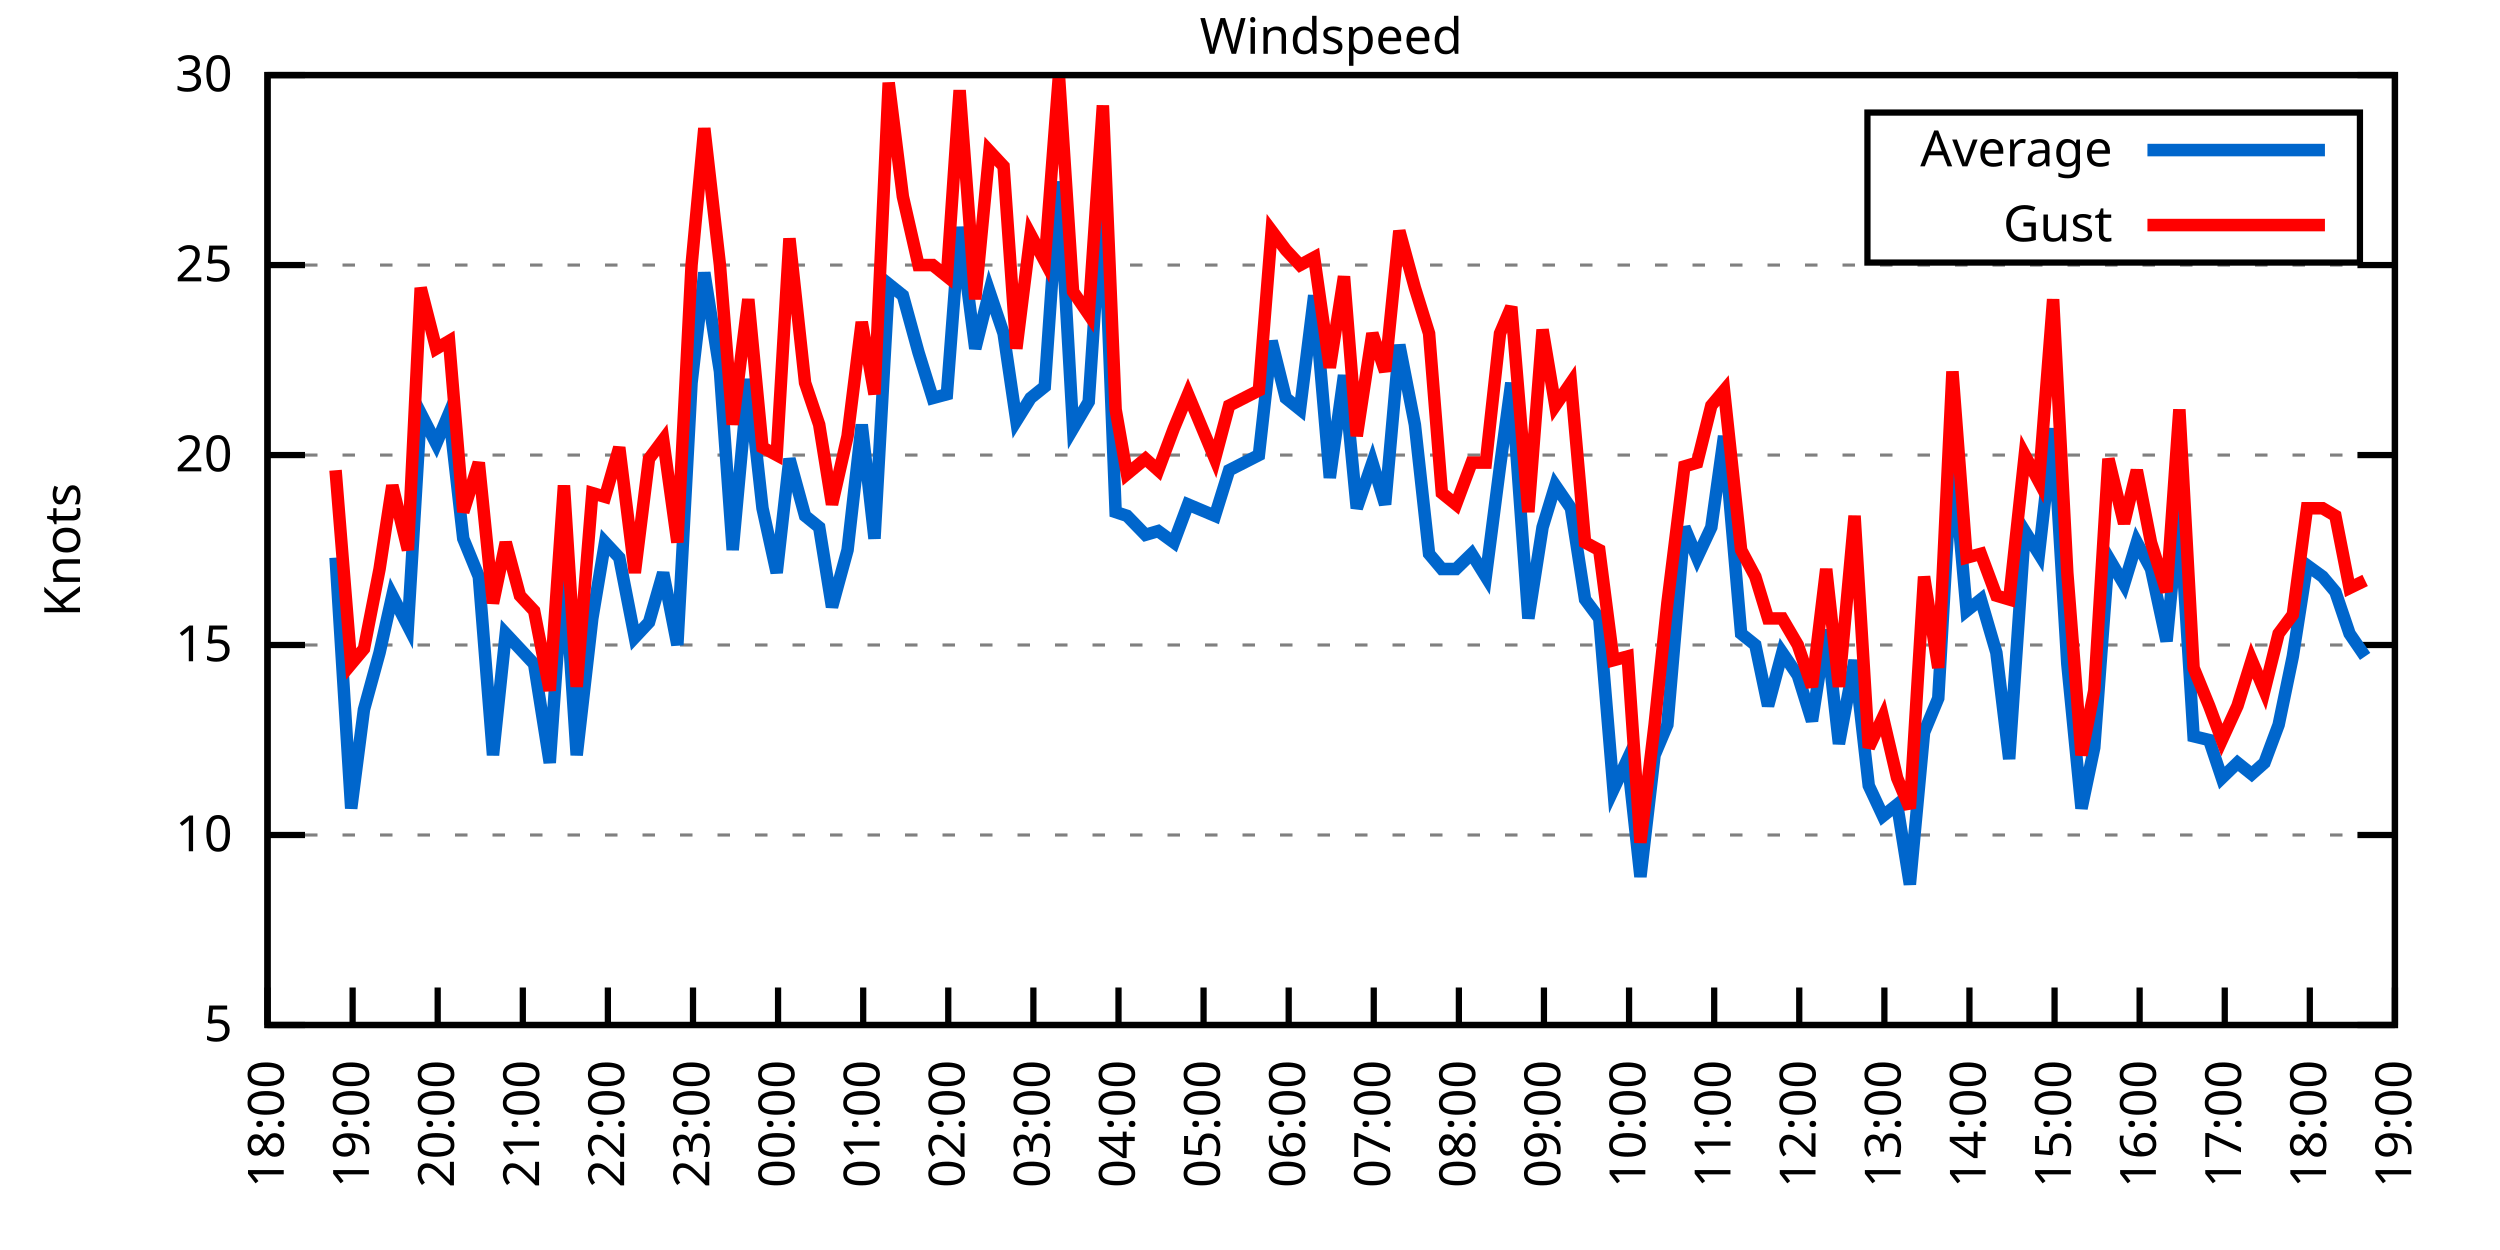
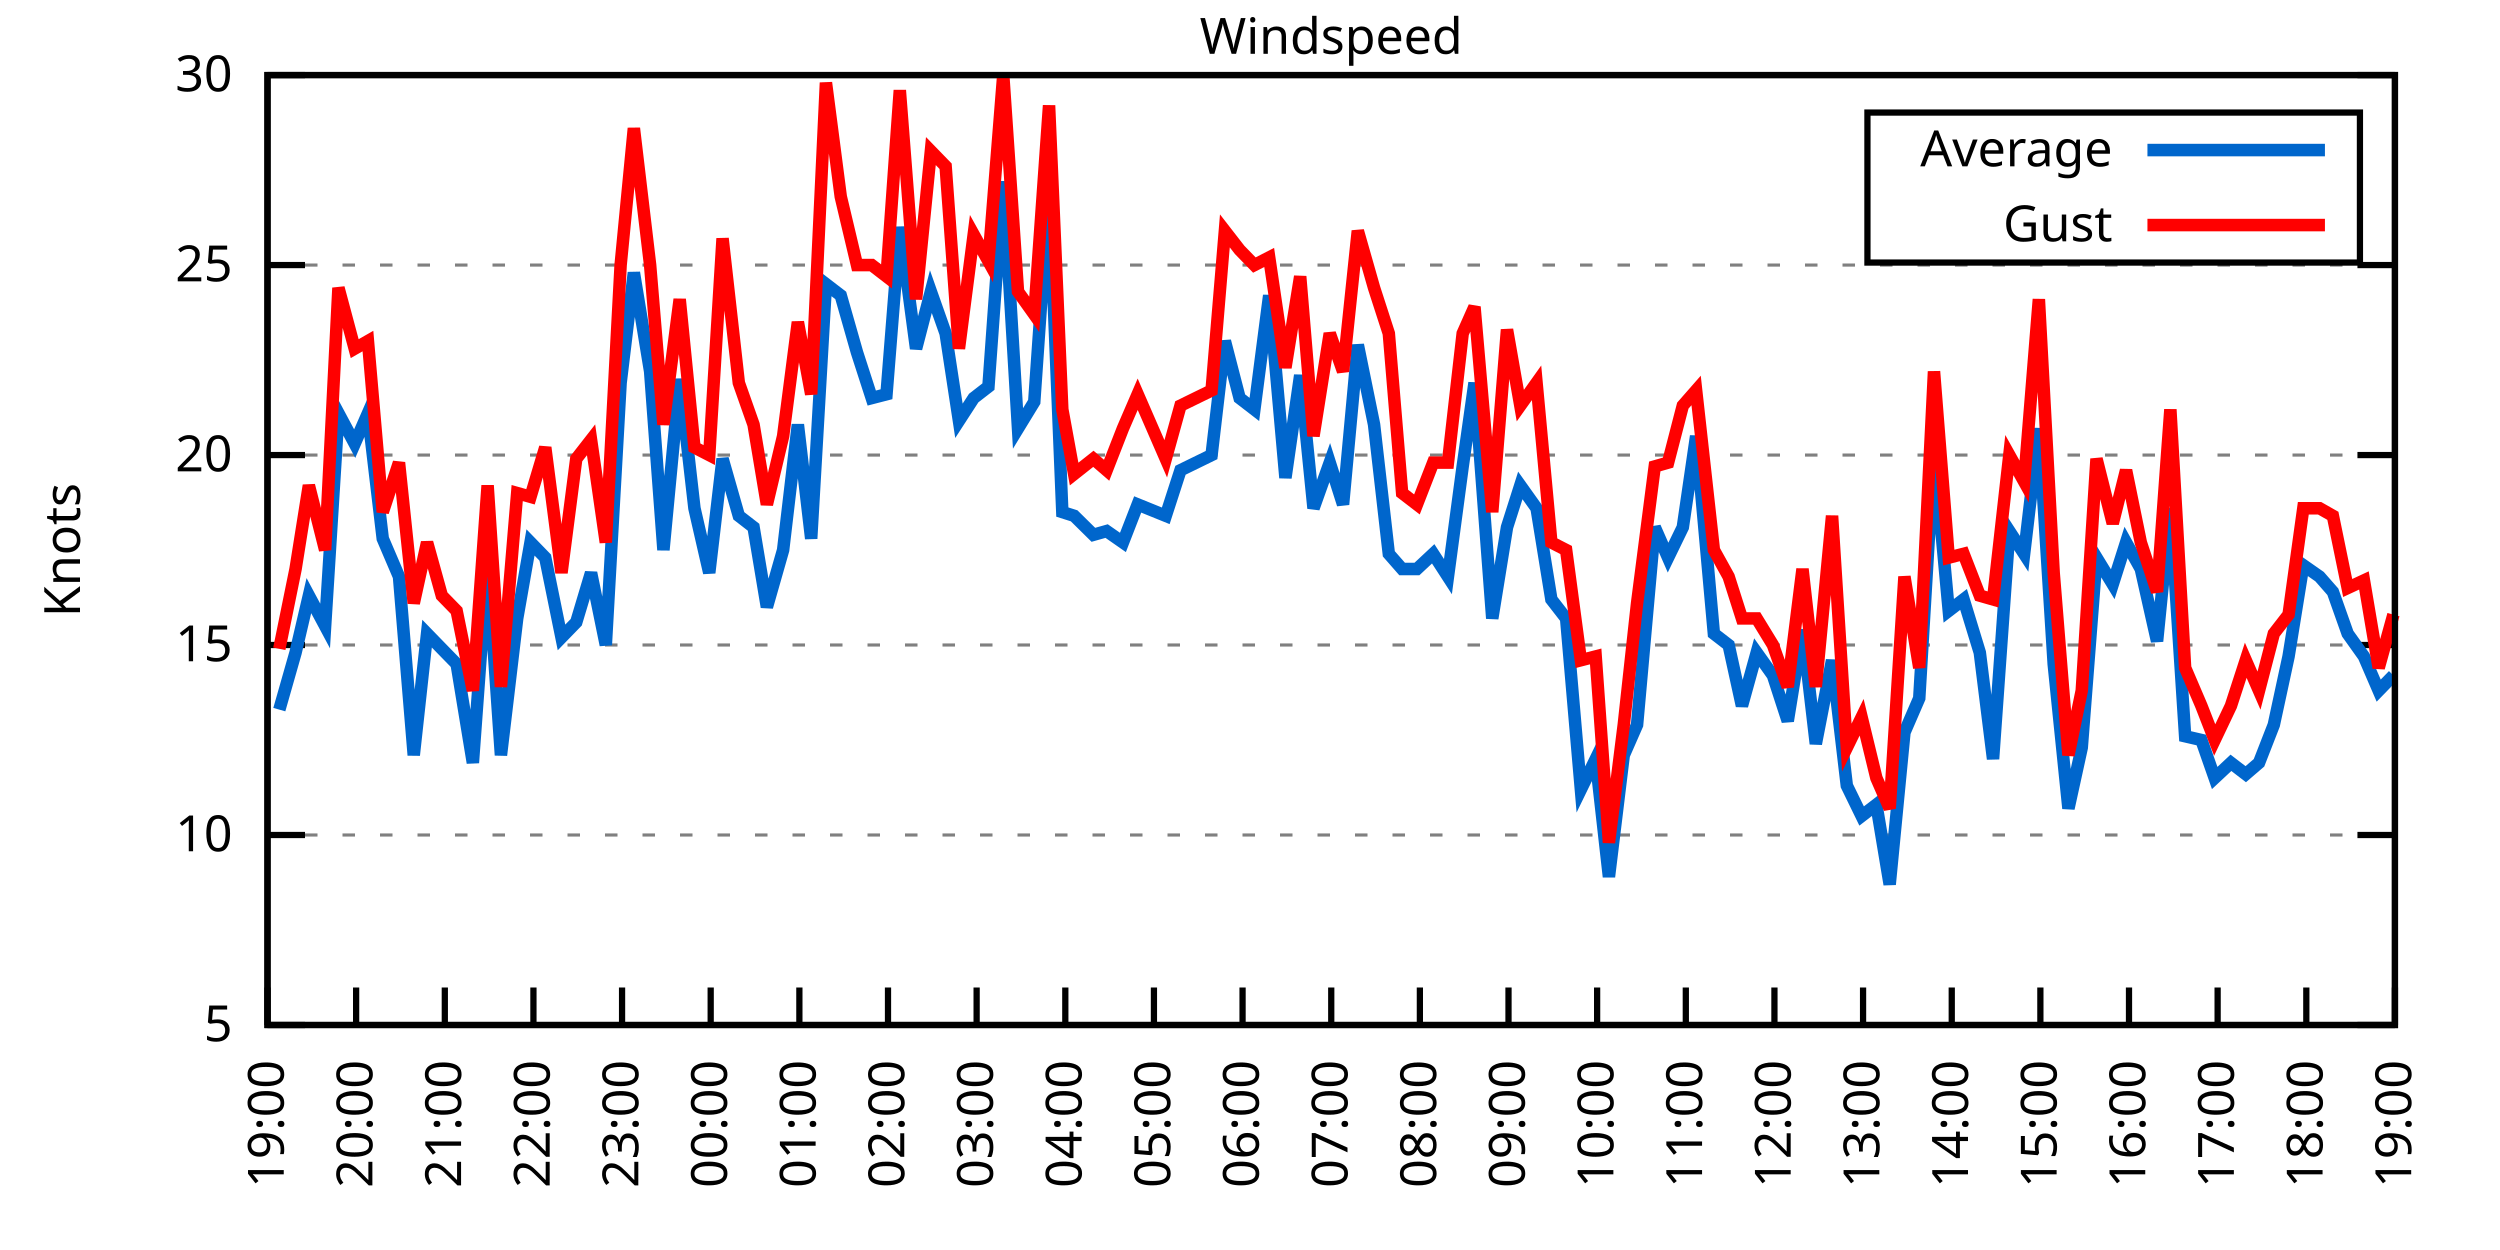
<svg xmlns="http://www.w3.org/2000/svg" xmlns:xlink="http://www.w3.org/1999/xlink" width="400" height="200" viewBox="0 0 400 200">
  <g id="gnuplot_canvas">
    <rect x="0" y="0" width="400" height="200" fill="none" />
    <defs>
      <circle id="gpDot" r="0.5" stroke-width="0.5" stroke="currentColor" />
      <path id="gpPt0" stroke-width="0.333" stroke="currentColor" d="M-1,0 h2 M0,-1 v2" />
      <path id="gpPt1" stroke-width="0.333" stroke="currentColor" d="M-1,-1 L1,1 M1,-1 L-1,1" />
      <path id="gpPt2" stroke-width="0.333" stroke="currentColor" d="M-1,0 L1,0 M0,-1 L0,1 M-1,-1 L1,1 M-1,1 L1,-1" />
      <rect id="gpPt3" stroke-width="0.333" stroke="currentColor" x="-1" y="-1" width="2" height="2" />
      <rect id="gpPt4" stroke-width="0.333" stroke="currentColor" fill="currentColor" x="-1" y="-1" width="2" height="2" />
      <circle id="gpPt5" stroke-width="0.333" stroke="currentColor" cx="0" cy="0" r="1" />
      <use xlink:href="#gpPt5" id="gpPt6" fill="currentColor" stroke="none" />
      <path id="gpPt7" stroke-width="0.333" stroke="currentColor" d="M0,-1.33 L-1.33,0.67 L1.33,0.67 z" />
      <use xlink:href="#gpPt7" id="gpPt8" fill="currentColor" stroke="none" />
      <use xlink:href="#gpPt7" id="gpPt9" stroke="currentColor" transform="rotate(180)" />
      <use xlink:href="#gpPt9" id="gpPt10" fill="currentColor" stroke="none" />
      <use xlink:href="#gpPt3" id="gpPt11" stroke="currentColor" transform="rotate(45)" />
      <use xlink:href="#gpPt11" id="gpPt12" fill="currentColor" stroke="none" />
      <path id="gpPt13" stroke-width="0.333" stroke="currentColor" d="M0,1.330 L1.265,0.411 L0.782,-1.067 L-0.782,-1.076 L-1.265,0.411 z" />
      <use xlink:href="#gpPt13" id="gpPt14" fill="currentColor" stroke="none" />
      <filter id="textbox" filterUnits="objectBoundingBox" x="0" y="0" height="1" width="1">
        <feFlood flood-color="white" flood-opacity="1" result="bgnd" />
        <feComposite in="SourceGraphic" in2="bgnd" operator="atop" />
      </filter>
      <filter id="greybox" filterUnits="objectBoundingBox" x="0" y="0" height="1" width="1">
        <feFlood flood-color="lightgrey" flood-opacity="1" result="grey" />
        <feComposite in="SourceGraphic" in2="grey" operator="atop" />
      </filter>
    </defs>
    <g fill="none" color="white" stroke="currentColor" stroke-width="1.00" stroke-linecap="butt" stroke-linejoin="miter">
</g>
    <g fill="none" color="black" stroke="currentColor" stroke-width="1.00" stroke-linecap="butt" stroke-linejoin="miter">
      <g stroke="none" shape-rendering="crispEdges">
        <polygon fill="rgb(255, 255, 255)" points="42.80,164.00 383.18,164.00 383.18,12.02 42.80,12.02 " />
      </g>
    </g>
    <g fill="none" color="black" stroke="currentColor" stroke-width="1.00" stroke-linecap="butt" stroke-linejoin="miter">
</g>
    <g fill="none" color="black" stroke="black" stroke-width="0.50" stroke-linecap="butt" stroke-linejoin="miter">
</g>
    <g fill="none" color="gray" stroke="currentColor" stroke-width="0.50" stroke-linecap="butt" stroke-linejoin="miter">
      <path stroke="gray" stroke-dasharray="2,4" class="gridline" d="M42.80,164.00 L383.19,164.00  " />
    </g>
    <g fill="none" color="gray" stroke="gray" stroke-width="1.00" stroke-linecap="butt" stroke-linejoin="miter">
</g>
    <g fill="none" color="black" stroke="currentColor" stroke-width="1.00" stroke-linecap="butt" stroke-linejoin="miter">
      <path stroke="black" d="M42.80,164.00 L48.80,164.00 M383.19,164.00 L377.19,164.00  " />
      <g transform="translate(37.20,166.60)" stroke="none" fill="black" font-family="Sans" font-size="8.00" text-anchor="end">
        <text>
          <tspan font-family="Sans"> 5</tspan>
        </text>
      </g>
    </g>
    <g fill="none" color="black" stroke="currentColor" stroke-width="1.00" stroke-linecap="butt" stroke-linejoin="miter">
</g>
    <g fill="none" color="black" stroke="black" stroke-width="0.50" stroke-linecap="butt" stroke-linejoin="miter">
</g>
    <g fill="none" color="gray" stroke="currentColor" stroke-width="0.50" stroke-linecap="butt" stroke-linejoin="miter">
      <path stroke="gray" stroke-dasharray="2,4" class="gridline" d="M42.80,133.60 L383.19,133.60  " />
    </g>
    <g fill="none" color="gray" stroke="gray" stroke-width="1.00" stroke-linecap="butt" stroke-linejoin="miter">
</g>
    <g fill="none" color="black" stroke="currentColor" stroke-width="1.00" stroke-linecap="butt" stroke-linejoin="miter">
      <path stroke="black" d="M42.80,133.60 L48.80,133.60 M383.19,133.60 L377.19,133.60  " />
      <g transform="translate(37.20,136.20)" stroke="none" fill="black" font-family="Sans" font-size="8.00" text-anchor="end">
        <text>
          <tspan font-family="Sans"> 10</tspan>
        </text>
      </g>
    </g>
    <g fill="none" color="black" stroke="currentColor" stroke-width="1.00" stroke-linecap="butt" stroke-linejoin="miter">
</g>
    <g fill="none" color="black" stroke="black" stroke-width="0.50" stroke-linecap="butt" stroke-linejoin="miter">
</g>
    <g fill="none" color="gray" stroke="currentColor" stroke-width="0.50" stroke-linecap="butt" stroke-linejoin="miter">
      <path stroke="gray" stroke-dasharray="2,4" class="gridline" d="M42.80,103.20 L383.19,103.20  " />
    </g>
    <g fill="none" color="gray" stroke="gray" stroke-width="1.00" stroke-linecap="butt" stroke-linejoin="miter">
</g>
    <g fill="none" color="black" stroke="currentColor" stroke-width="1.00" stroke-linecap="butt" stroke-linejoin="miter">
      <path stroke="black" d="M42.80,103.20 L48.80,103.20 M383.19,103.20 L377.19,103.20  " />
      <g transform="translate(37.20,105.80)" stroke="none" fill="black" font-family="Sans" font-size="8.00" text-anchor="end">
        <text>
          <tspan font-family="Sans"> 15</tspan>
        </text>
      </g>
    </g>
    <g fill="none" color="black" stroke="currentColor" stroke-width="1.00" stroke-linecap="butt" stroke-linejoin="miter">
</g>
    <g fill="none" color="black" stroke="black" stroke-width="0.50" stroke-linecap="butt" stroke-linejoin="miter">
</g>
    <g fill="none" color="gray" stroke="currentColor" stroke-width="0.50" stroke-linecap="butt" stroke-linejoin="miter">
      <path stroke="gray" stroke-dasharray="2,4" class="gridline" d="M42.80,72.81 L383.19,72.81  " />
    </g>
    <g fill="none" color="gray" stroke="gray" stroke-width="1.00" stroke-linecap="butt" stroke-linejoin="miter">
</g>
    <g fill="none" color="black" stroke="currentColor" stroke-width="1.00" stroke-linecap="butt" stroke-linejoin="miter">
      <path stroke="black" d="M42.80,72.81 L48.80,72.81 M383.19,72.81 L377.19,72.81  " />
      <g transform="translate(37.20,75.41)" stroke="none" fill="black" font-family="Sans" font-size="8.00" text-anchor="end">
        <text>
          <tspan font-family="Sans"> 20</tspan>
        </text>
      </g>
    </g>
    <g fill="none" color="black" stroke="currentColor" stroke-width="1.00" stroke-linecap="butt" stroke-linejoin="miter">
</g>
    <g fill="none" color="black" stroke="black" stroke-width="0.50" stroke-linecap="butt" stroke-linejoin="miter">
</g>
    <g fill="none" color="gray" stroke="currentColor" stroke-width="0.50" stroke-linecap="butt" stroke-linejoin="miter">
      <path stroke="gray" stroke-dasharray="2,4" class="gridline" d="M42.80,42.41 L383.19,42.41  " />
    </g>
    <g fill="none" color="gray" stroke="gray" stroke-width="1.00" stroke-linecap="butt" stroke-linejoin="miter">
</g>
    <g fill="none" color="black" stroke="currentColor" stroke-width="1.00" stroke-linecap="butt" stroke-linejoin="miter">
      <path stroke="black" d="M42.80,42.41 L48.80,42.41 M383.19,42.41 L377.19,42.41  " />
      <g transform="translate(37.20,45.01)" stroke="none" fill="black" font-family="Sans" font-size="8.00" text-anchor="end">
        <text>
          <tspan font-family="Sans"> 25</tspan>
        </text>
      </g>
    </g>
    <g fill="none" color="black" stroke="currentColor" stroke-width="1.00" stroke-linecap="butt" stroke-linejoin="miter">
</g>
    <g fill="none" color="black" stroke="black" stroke-width="0.50" stroke-linecap="butt" stroke-linejoin="miter">
</g>
    <g fill="none" color="gray" stroke="currentColor" stroke-width="0.50" stroke-linecap="butt" stroke-linejoin="miter">
      <path stroke="gray" stroke-dasharray="2,4" class="gridline" d="M42.80,12.01 L383.19,12.01  " />
    </g>
    <g fill="none" color="gray" stroke="gray" stroke-width="1.00" stroke-linecap="butt" stroke-linejoin="miter">
</g>
    <g fill="none" color="black" stroke="currentColor" stroke-width="1.00" stroke-linecap="butt" stroke-linejoin="miter">
      <path stroke="black" d="M42.80,12.01 L48.80,12.01 M383.19,12.01 L377.19,12.01  " />
      <g transform="translate(37.20,14.61)" stroke="none" fill="black" font-family="Sans" font-size="8.00" text-anchor="end">
        <text>
          <tspan font-family="Sans"> 30</tspan>
        </text>
      </g>
    </g>
    <g fill="none" color="black" stroke="currentColor" stroke-width="1.00" stroke-linecap="butt" stroke-linejoin="miter">
      <path stroke="black" d="M42.80,164.00 L42.80,158.00  " />
      <g transform="translate(45.40,169.60) rotate(270.00)" stroke="none" fill="black" font-family="Sans" font-size="8.00" text-anchor="end">
        <text>
-           <tspan font-family="Sans">18:00</tspan>
-         </text>
-       </g>
-     </g>
-     <g fill="none" color="black" stroke="currentColor" stroke-width="1.00" stroke-linecap="butt" stroke-linejoin="miter">
-       <path stroke="black" d="M56.42,164.00 L56.42,158.00  " />
-       <g transform="translate(59.02,169.60) rotate(270.00)" stroke="none" fill="black" font-family="Sans" font-size="8.00" text-anchor="end">
-         <text>
          <tspan font-family="Sans">19:00</tspan>
        </text>
      </g>
    </g>
    <g fill="none" color="black" stroke="currentColor" stroke-width="1.00" stroke-linecap="butt" stroke-linejoin="miter">
-       <path stroke="black" d="M70.03,164.00 L70.03,158.00  " />
-       <g transform="translate(72.63,169.60) rotate(270.00)" stroke="none" fill="black" font-family="Sans" font-size="8.00" text-anchor="end">
+       <path stroke="black" d="M56.98,164.00 L56.98,158.00  " />
+       <g transform="translate(59.58,169.60) rotate(270.00)" stroke="none" fill="black" font-family="Sans" font-size="8.00" text-anchor="end">
        <text>
          <tspan font-family="Sans">20:00</tspan>
        </text>
      </g>
    </g>
    <g fill="none" color="black" stroke="currentColor" stroke-width="1.00" stroke-linecap="butt" stroke-linejoin="miter">
-       <path stroke="black" d="M83.65,164.00 L83.65,158.00  " />
-       <g transform="translate(86.25,169.60) rotate(270.00)" stroke="none" fill="black" font-family="Sans" font-size="8.00" text-anchor="end">
+       <path stroke="black" d="M71.17,164.00 L71.17,158.00  " />
+       <g transform="translate(73.77,169.60) rotate(270.00)" stroke="none" fill="black" font-family="Sans" font-size="8.00" text-anchor="end">
        <text>
          <tspan font-family="Sans">21:00</tspan>
        </text>
      </g>
    </g>
    <g fill="none" color="black" stroke="currentColor" stroke-width="1.00" stroke-linecap="butt" stroke-linejoin="miter">
-       <path stroke="black" d="M97.26,164.00 L97.26,158.00  " />
-       <g transform="translate(99.86,169.60) rotate(270.00)" stroke="none" fill="black" font-family="Sans" font-size="8.00" text-anchor="end">
+       <path stroke="black" d="M85.35,164.00 L85.35,158.00  " />
+       <g transform="translate(87.95,169.60) rotate(270.00)" stroke="none" fill="black" font-family="Sans" font-size="8.00" text-anchor="end">
        <text>
          <tspan font-family="Sans">22:00</tspan>
        </text>
      </g>
    </g>
    <g fill="none" color="black" stroke="currentColor" stroke-width="1.00" stroke-linecap="butt" stroke-linejoin="miter">
-       <path stroke="black" d="M110.88,164.00 L110.88,158.00  " />
-       <g transform="translate(113.48,169.60) rotate(270.00)" stroke="none" fill="black" font-family="Sans" font-size="8.00" text-anchor="end">
+       <path stroke="black" d="M99.53,164.00 L99.53,158.00  " />
+       <g transform="translate(102.13,169.60) rotate(270.00)" stroke="none" fill="black" font-family="Sans" font-size="8.00" text-anchor="end">
        <text>
          <tspan font-family="Sans">23:00</tspan>
        </text>
      </g>
    </g>
    <g fill="none" color="black" stroke="currentColor" stroke-width="1.00" stroke-linecap="butt" stroke-linejoin="miter">
-       <path stroke="black" d="M124.49,164.00 L124.49,158.00  " />
-       <g transform="translate(127.09,169.60) rotate(270.00)" stroke="none" fill="black" font-family="Sans" font-size="8.00" text-anchor="end">
+       <path stroke="black" d="M113.71,164.00 L113.71,158.00  " />
+       <g transform="translate(116.31,169.60) rotate(270.00)" stroke="none" fill="black" font-family="Sans" font-size="8.00" text-anchor="end">
        <text>
          <tspan font-family="Sans">00:00</tspan>
        </text>
      </g>
    </g>
    <g fill="none" color="black" stroke="currentColor" stroke-width="1.00" stroke-linecap="butt" stroke-linejoin="miter">
-       <path stroke="black" d="M138.11,164.00 L138.11,158.00  " />
-       <g transform="translate(140.71,169.60) rotate(270.00)" stroke="none" fill="black" font-family="Sans" font-size="8.00" text-anchor="end">
+       <path stroke="black" d="M127.90,164.00 L127.90,158.00  " />
+       <g transform="translate(130.50,169.60) rotate(270.00)" stroke="none" fill="black" font-family="Sans" font-size="8.00" text-anchor="end">
        <text>
          <tspan font-family="Sans">01:00</tspan>
        </text>
      </g>
    </g>
    <g fill="none" color="black" stroke="currentColor" stroke-width="1.00" stroke-linecap="butt" stroke-linejoin="miter">
-       <path stroke="black" d="M151.72,164.00 L151.72,158.00  " />
-       <g transform="translate(154.32,169.60) rotate(270.00)" stroke="none" fill="black" font-family="Sans" font-size="8.00" text-anchor="end">
+       <path stroke="black" d="M142.08,164.00 L142.08,158.00  " />
+       <g transform="translate(144.68,169.60) rotate(270.00)" stroke="none" fill="black" font-family="Sans" font-size="8.00" text-anchor="end">
        <text>
          <tspan font-family="Sans">02:00</tspan>
        </text>
      </g>
    </g>
    <g fill="none" color="black" stroke="currentColor" stroke-width="1.00" stroke-linecap="butt" stroke-linejoin="miter">
-       <path stroke="black" d="M165.34,164.00 L165.34,158.00  " />
-       <g transform="translate(167.94,169.60) rotate(270.00)" stroke="none" fill="black" font-family="Sans" font-size="8.00" text-anchor="end">
+       <path stroke="black" d="M156.26,164.00 L156.26,158.00  " />
+       <g transform="translate(158.86,169.60) rotate(270.00)" stroke="none" fill="black" font-family="Sans" font-size="8.00" text-anchor="end">
        <text>
          <tspan font-family="Sans">03:00</tspan>
        </text>
      </g>
    </g>
    <g fill="none" color="black" stroke="currentColor" stroke-width="1.00" stroke-linecap="butt" stroke-linejoin="miter">
-       <path stroke="black" d="M178.96,164.00 L178.96,158.00  " />
-       <g transform="translate(181.56,169.60) rotate(270.00)" stroke="none" fill="black" font-family="Sans" font-size="8.00" text-anchor="end">
+       <path stroke="black" d="M170.45,164.00 L170.45,158.00  " />
+       <g transform="translate(173.05,169.60) rotate(270.00)" stroke="none" fill="black" font-family="Sans" font-size="8.00" text-anchor="end">
        <text>
          <tspan font-family="Sans">04:00</tspan>
        </text>
      </g>
    </g>
    <g fill="none" color="black" stroke="currentColor" stroke-width="1.00" stroke-linecap="butt" stroke-linejoin="miter">
-       <path stroke="black" d="M192.57,164.00 L192.57,158.00  " />
-       <g transform="translate(195.17,169.60) rotate(270.00)" stroke="none" fill="black" font-family="Sans" font-size="8.00" text-anchor="end">
+       <path stroke="black" d="M184.63,164.00 L184.63,158.00  " />
+       <g transform="translate(187.23,169.60) rotate(270.00)" stroke="none" fill="black" font-family="Sans" font-size="8.00" text-anchor="end">
        <text>
          <tspan font-family="Sans">05:00</tspan>
        </text>
      </g>
    </g>
    <g fill="none" color="black" stroke="currentColor" stroke-width="1.00" stroke-linecap="butt" stroke-linejoin="miter">
-       <path stroke="black" d="M206.19,164.00 L206.19,158.00  " />
-       <g transform="translate(208.79,169.60) rotate(270.00)" stroke="none" fill="black" font-family="Sans" font-size="8.00" text-anchor="end">
+       <path stroke="black" d="M198.81,164.00 L198.81,158.00  " />
+       <g transform="translate(201.41,169.60) rotate(270.00)" stroke="none" fill="black" font-family="Sans" font-size="8.00" text-anchor="end">
        <text>
          <tspan font-family="Sans">06:00</tspan>
        </text>
      </g>
    </g>
    <g fill="none" color="black" stroke="currentColor" stroke-width="1.00" stroke-linecap="butt" stroke-linejoin="miter">
-       <path stroke="black" d="M219.80,164.00 L219.80,158.00  " />
-       <g transform="translate(222.40,169.60) rotate(270.00)" stroke="none" fill="black" font-family="Sans" font-size="8.00" text-anchor="end">
+       <path stroke="black" d="M213.00,164.00 L213.00,158.00  " />
+       <g transform="translate(215.60,169.60) rotate(270.00)" stroke="none" fill="black" font-family="Sans" font-size="8.00" text-anchor="end">
        <text>
          <tspan font-family="Sans">07:00</tspan>
        </text>
      </g>
    </g>
    <g fill="none" color="black" stroke="currentColor" stroke-width="1.00" stroke-linecap="butt" stroke-linejoin="miter">
-       <path stroke="black" d="M233.42,164.00 L233.42,158.00  " />
-       <g transform="translate(236.02,169.60) rotate(270.00)" stroke="none" fill="black" font-family="Sans" font-size="8.00" text-anchor="end">
+       <path stroke="black" d="M227.18,164.00 L227.18,158.00  " />
+       <g transform="translate(229.78,169.60) rotate(270.00)" stroke="none" fill="black" font-family="Sans" font-size="8.00" text-anchor="end">
        <text>
          <tspan font-family="Sans">08:00</tspan>
        </text>
      </g>
    </g>
    <g fill="none" color="black" stroke="currentColor" stroke-width="1.00" stroke-linecap="butt" stroke-linejoin="miter">
-       <path stroke="black" d="M247.03,164.00 L247.03,158.00  " />
-       <g transform="translate(249.63,169.60) rotate(270.00)" stroke="none" fill="black" font-family="Sans" font-size="8.00" text-anchor="end">
+       <path stroke="black" d="M241.36,164.00 L241.36,158.00  " />
+       <g transform="translate(243.96,169.60) rotate(270.00)" stroke="none" fill="black" font-family="Sans" font-size="8.00" text-anchor="end">
        <text>
          <tspan font-family="Sans">09:00</tspan>
        </text>
      </g>
    </g>
    <g fill="none" color="black" stroke="currentColor" stroke-width="1.00" stroke-linecap="butt" stroke-linejoin="miter">
-       <path stroke="black" d="M260.65,164.00 L260.65,158.00  " />
-       <g transform="translate(263.25,169.60) rotate(270.00)" stroke="none" fill="black" font-family="Sans" font-size="8.00" text-anchor="end">
+       <path stroke="black" d="M255.54,164.00 L255.54,158.00  " />
+       <g transform="translate(258.14,169.60) rotate(270.00)" stroke="none" fill="black" font-family="Sans" font-size="8.00" text-anchor="end">
        <text>
          <tspan font-family="Sans">10:00</tspan>
        </text>
      </g>
    </g>
    <g fill="none" color="black" stroke="currentColor" stroke-width="1.00" stroke-linecap="butt" stroke-linejoin="miter">
-       <path stroke="black" d="M274.27,164.00 L274.27,158.00  " />
-       <g transform="translate(276.87,169.60) rotate(270.00)" stroke="none" fill="black" font-family="Sans" font-size="8.00" text-anchor="end">
+       <path stroke="black" d="M269.73,164.00 L269.73,158.00  " />
+       <g transform="translate(272.33,169.60) rotate(270.00)" stroke="none" fill="black" font-family="Sans" font-size="8.00" text-anchor="end">
        <text>
          <tspan font-family="Sans">11:00</tspan>
        </text>
      </g>
    </g>
    <g fill="none" color="black" stroke="currentColor" stroke-width="1.00" stroke-linecap="butt" stroke-linejoin="miter">
-       <path stroke="black" d="M287.88,164.00 L287.88,158.00  " />
-       <g transform="translate(290.48,169.60) rotate(270.00)" stroke="none" fill="black" font-family="Sans" font-size="8.00" text-anchor="end">
+       <path stroke="black" d="M283.91,164.00 L283.91,158.00  " />
+       <g transform="translate(286.51,169.60) rotate(270.00)" stroke="none" fill="black" font-family="Sans" font-size="8.00" text-anchor="end">
        <text>
          <tspan font-family="Sans">12:00</tspan>
        </text>
      </g>
    </g>
    <g fill="none" color="black" stroke="currentColor" stroke-width="1.00" stroke-linecap="butt" stroke-linejoin="miter">
-       <path stroke="black" d="M301.50,164.00 L301.50,158.00  " />
-       <g transform="translate(304.10,169.60) rotate(270.00)" stroke="none" fill="black" font-family="Sans" font-size="8.00" text-anchor="end">
+       <path stroke="black" d="M298.09,164.00 L298.09,158.00  " />
+       <g transform="translate(300.69,169.60) rotate(270.00)" stroke="none" fill="black" font-family="Sans" font-size="8.00" text-anchor="end">
        <text>
          <tspan font-family="Sans">13:00</tspan>
        </text>
      </g>
    </g>
    <g fill="none" color="black" stroke="currentColor" stroke-width="1.00" stroke-linecap="butt" stroke-linejoin="miter">
-       <path stroke="black" d="M315.11,164.00 L315.11,158.00  " />
-       <g transform="translate(317.71,169.60) rotate(270.00)" stroke="none" fill="black" font-family="Sans" font-size="8.00" text-anchor="end">
+       <path stroke="black" d="M312.28,164.00 L312.28,158.00  " />
+       <g transform="translate(314.88,169.60) rotate(270.00)" stroke="none" fill="black" font-family="Sans" font-size="8.00" text-anchor="end">
        <text>
          <tspan font-family="Sans">14:00</tspan>
        </text>
      </g>
    </g>
    <g fill="none" color="black" stroke="currentColor" stroke-width="1.00" stroke-linecap="butt" stroke-linejoin="miter">
-       <path stroke="black" d="M328.73,164.00 L328.73,158.00  " />
-       <g transform="translate(331.33,169.60) rotate(270.00)" stroke="none" fill="black" font-family="Sans" font-size="8.00" text-anchor="end">
+       <path stroke="black" d="M326.46,164.00 L326.46,158.00  " />
+       <g transform="translate(329.06,169.60) rotate(270.00)" stroke="none" fill="black" font-family="Sans" font-size="8.00" text-anchor="end">
        <text>
          <tspan font-family="Sans">15:00</tspan>
        </text>
      </g>
    </g>
    <g fill="none" color="black" stroke="currentColor" stroke-width="1.00" stroke-linecap="butt" stroke-linejoin="miter">
-       <path stroke="black" d="M342.34,164.00 L342.34,158.00  " />
-       <g transform="translate(344.94,169.60) rotate(270.00)" stroke="none" fill="black" font-family="Sans" font-size="8.00" text-anchor="end">
+       <path stroke="black" d="M340.64,164.00 L340.64,158.00  " />
+       <g transform="translate(343.24,169.60) rotate(270.00)" stroke="none" fill="black" font-family="Sans" font-size="8.00" text-anchor="end">
        <text>
          <tspan font-family="Sans">16:00</tspan>
        </text>
      </g>
    </g>
    <g fill="none" color="black" stroke="currentColor" stroke-width="1.00" stroke-linecap="butt" stroke-linejoin="miter">
-       <path stroke="black" d="M355.96,164.00 L355.96,158.00  " />
-       <g transform="translate(358.56,169.60) rotate(270.00)" stroke="none" fill="black" font-family="Sans" font-size="8.00" text-anchor="end">
+       <path stroke="black" d="M354.82,164.00 L354.82,158.00  " />
+       <g transform="translate(357.42,169.60) rotate(270.00)" stroke="none" fill="black" font-family="Sans" font-size="8.00" text-anchor="end">
        <text>
          <tspan font-family="Sans">17:00</tspan>
        </text>
      </g>
    </g>
    <g fill="none" color="black" stroke="currentColor" stroke-width="1.00" stroke-linecap="butt" stroke-linejoin="miter">
-       <path stroke="black" d="M369.57,164.00 L369.57,158.00  " />
-       <g transform="translate(372.17,169.60) rotate(270.00)" stroke="none" fill="black" font-family="Sans" font-size="8.00" text-anchor="end">
+       <path stroke="black" d="M369.01,164.00 L369.01,158.00  " />
+       <g transform="translate(371.61,169.60) rotate(270.00)" stroke="none" fill="black" font-family="Sans" font-size="8.00" text-anchor="end">
        <text>
          <tspan font-family="Sans">18:00</tspan>
        </text>
      </g>
    </g>
    <g fill="none" color="black" stroke="currentColor" stroke-width="1.00" stroke-linecap="butt" stroke-linejoin="miter">
      <path stroke="black" d="M383.19,164.00 L383.19,158.00  " />
      <g transform="translate(385.79,169.60) rotate(270.00)" stroke="none" fill="black" font-family="Sans" font-size="8.00" text-anchor="end">
        <text>
          <tspan font-family="Sans">19:00</tspan>
        </text>
      </g>
    </g>
    <g fill="none" color="black" stroke="currentColor" stroke-width="1.00" stroke-linecap="butt" stroke-linejoin="miter">
</g>
    <g fill="none" color="black" stroke="currentColor" stroke-width="1.00" stroke-linecap="butt" stroke-linejoin="miter">
      <path stroke="black" d="M42.80,12.01 L42.80,164.00 L383.19,164.00 L383.19,12.01 L42.80,12.01 Z  " />
    </g>
    <g fill="none" color="black" stroke="currentColor" stroke-width="1.00" stroke-linecap="butt" stroke-linejoin="miter">
</g>
    <g fill="none" color="black" stroke="currentColor" stroke-width="1.00" stroke-linecap="butt" stroke-linejoin="miter">
      <path stroke="black" d="M298.79,42.01 L298.79,18.01 L377.59,18.01 L377.59,42.01 L298.79,42.01 Z  " />
    </g>
    <g id="Windspeed_plot_1">
      <g fill="none" color="white" stroke="black" stroke-width="2.00" stroke-linecap="butt" stroke-linejoin="miter">
</g>
      <g fill="none" color="black" stroke="currentColor" stroke-width="2.00" stroke-linecap="butt" stroke-linejoin="miter">
        <g transform="translate(337.99,26.61)" stroke="none" fill="black" font-family="Sans" font-size="8.00" text-anchor="end">
          <text>
            <tspan font-family="Sans">Average</tspan>
          </text>
        </g>
      </g>
      <g fill="none" color="black" stroke="currentColor" stroke-width="2.00" stroke-linecap="butt" stroke-linejoin="miter">
-         <path stroke="rgb(  0, 102, 204)" d="M343.59,24.01 L371.99,24.01 M53.69,89.22 L56.19,129.35 L58.23,113.54 L60.73,104.42 L62.77,95.30 L65.27,100.16   L67.31,66.12 L69.80,70.98 L71.85,66.12 L74.12,86.18 L76.61,92.26 L78.88,120.83 L80.92,101.38 L83.19,103.81   L85.46,106.24 L87.96,122.05 L90.23,89.83 L92.27,120.83 L94.77,98.95 L96.81,86.79 L99.08,89.22 L101.57,101.99   L103.84,99.56 L106.11,91.65 L108.38,103.20 L110.65,61.25 L112.69,43.62 L115.19,59.43 L117.23,88.00 L119.73,60.65   L122.00,81.32 L124.27,91.65 L126.31,73.41 L128.81,82.53 L131.07,84.36 L133.12,97.12 L135.61,88.00 L137.88,67.94   L139.92,86.18 L142.19,45.45 L144.46,47.27 L146.96,56.39 L149.23,63.69 L151.50,63.08 L153.54,36.33 L156.04,55.78   L158.31,46.66 L160.57,53.35 L162.62,67.33 L164.89,63.69 L167.16,61.86 L169.43,29.03 L171.69,68.55 L174.19,64.29   L176.46,30.25 L178.50,81.93 L180.32,82.53 L183.27,85.57 L185.31,84.97 L187.81,86.79 L190.08,80.71 L194.39,82.53   L196.66,75.24 L201.42,72.81 L203.46,54.57 L205.73,63.69 L208.00,65.51 L210.27,47.27 L212.77,76.45 L215.04,60.04   L217.08,81.32 L219.58,74.02 L221.62,80.71 L223.89,55.18 L226.38,67.94 L228.65,88.61 L230.70,91.04 L232.96,91.04   L235.46,88.61 L237.73,92.26 L240.00,74.63 L241.81,61.25 L244.54,98.95 L246.81,84.36 L248.85,77.67 L251.35,81.32   L253.61,95.91 L255.88,98.95 L258.15,126.31 L260.42,121.44 L262.47,140.29 L264.73,120.83 L266.78,115.97 L269.50,84.36   L271.54,89.22 L273.81,84.36 L275.85,69.77 L278.58,101.38 L280.85,103.20 L282.89,112.93 L285.16,104.42 L287.65,108.07   L289.92,115.36 L292.19,100.77 L294.23,119.01 L296.73,105.64 L299.00,125.70 L301.27,130.56 L303.54,128.74 L305.58,141.51   L307.85,117.19 L310.12,111.72 L312.39,72.20 L314.66,97.73 L316.93,95.91 L319.42,104.42 L321.47,121.44 L323.96,84.97   L326.23,88.61 L328.50,68.55 L330.77,106.24 L333.04,129.35 L335.08,119.62 L337.35,89.22 L339.85,93.48 L341.89,86.79   L344.16,91.04 L346.65,102.60 L348.70,81.32 L350.97,117.80 L353.46,118.40 L355.50,124.48 L358.00,122.05 L360.27,123.87   L362.31,122.05 L364.58,115.97 L366.85,105.03 L369.12,90.44 L371.62,92.26 L373.66,94.69 L375.93,101.38 L378.42,105.03    " />
+         <path stroke="rgb(  0, 102, 204)" d="M343.59,24.01 L371.99,24.01 M44.69,113.54 L47.29,104.42 L49.42,95.30 L52.02,100.16 L54.15,66.12 L56.75,70.98   L58.87,66.12 L61.24,86.18 L63.84,92.26 L66.20,120.83 L68.33,101.38 L70.69,103.81 L73.06,106.24 L75.66,122.05   L78.02,89.83 L80.15,120.83 L82.75,98.95 L84.88,86.79 L87.24,89.22 L89.84,101.99 L92.20,99.56 L94.57,91.65   L96.93,103.20 L99.30,61.25 L101.42,43.62 L104.02,59.43 L106.15,88.00 L108.75,60.65 L111.11,81.32 L113.48,91.65   L115.61,73.41 L118.21,82.53 L120.57,84.36 L122.70,97.12 L125.30,88.00 L127.66,67.94 L129.79,86.18 L132.15,45.45   L134.52,47.27 L137.12,56.39 L139.48,63.69 L141.84,63.08 L143.97,36.33 L146.57,55.78 L148.94,46.66 L151.30,53.35   L153.43,67.33 L155.79,63.69 L158.15,61.86 L160.52,29.03 L162.88,68.55 L165.48,64.29 L167.85,30.25 L169.97,81.93   L171.86,82.53 L174.94,85.57 L177.06,84.97 L179.67,86.79 L182.03,80.71 L186.52,82.53 L188.88,75.24 L193.85,72.81   L195.98,54.57 L198.34,63.69 L200.70,65.51 L203.07,47.27 L205.67,76.45 L208.03,60.04 L210.16,81.32 L212.76,74.02   L214.89,80.71 L217.25,55.18 L219.85,67.94 L222.21,88.61 L224.34,91.04 L226.71,91.04 L229.31,88.61 L231.67,92.26   L234.03,74.63 L235.92,61.25 L238.76,98.95 L241.12,84.36 L243.25,77.67 L245.85,81.32 L248.22,95.91 L250.58,98.95   L252.94,126.31 L255.31,121.44 L257.43,140.29 L259.80,120.83 L261.93,115.97 L264.76,84.36 L266.89,89.22 L269.25,84.36   L271.38,69.77 L274.22,101.38 L276.58,103.20 L278.71,112.93 L281.07,104.42 L283.67,108.07 L286.04,115.36 L288.40,100.77   L290.53,119.01 L293.13,105.64 L295.49,125.70 L297.86,130.56 L300.22,128.74 L302.35,141.51 L304.71,117.19 L307.08,111.72   L309.44,72.20 L311.80,97.73 L314.17,95.91 L316.77,104.42 L318.89,121.44 L321.49,84.97 L323.86,88.61 L326.22,68.55   L328.59,106.24 L330.95,129.35 L333.08,119.62 L335.44,89.22 L338.04,93.48 L340.17,86.79 L342.53,91.04 L345.13,102.60   L347.26,81.32 L349.62,117.80 L352.22,118.40 L354.35,124.48 L356.95,122.05 L359.32,123.87 L361.44,122.05 L363.81,115.97   L366.17,105.03 L368.53,90.44 L371.13,92.26 L373.26,94.69 L375.63,101.38 L378.23,105.03 L380.59,110.50 L382.95,108.07    " />
      </g>
    </g>
    <g id="Windspeed_plot_2">
      <g fill="none" color="black" stroke="currentColor" stroke-width="2.00" stroke-linecap="butt" stroke-linejoin="miter">
        <g transform="translate(337.99,38.61)" stroke="none" fill="black" font-family="Sans" font-size="8.00" text-anchor="end">
          <text>
            <tspan font-family="Sans">Gust</tspan>
          </text>
        </g>
      </g>
      <g fill="none" color="black" stroke="currentColor" stroke-width="2.00" stroke-linecap="butt" stroke-linejoin="miter">
-         <path stroke="rgb(255,   0,   0)" d="M343.59,36.01 L371.99,36.01 M53.69,75.24 L56.19,106.24 L58.23,103.81 L60.73,91.04 L62.77,77.67 L65.27,88.00   L67.31,46.06 L69.80,55.78 L71.85,54.57 L74.12,81.93 L76.61,74.02 L78.88,96.52 L80.92,86.79 L83.19,95.30   L85.46,97.73 L87.96,110.50 L90.23,77.67 L92.27,109.89 L94.77,78.89 L96.81,79.49 L99.08,71.59 L101.57,91.65   L103.84,73.41 L106.11,70.37 L108.38,86.79 L110.65,42.41 L112.69,20.52 L115.19,42.41 L117.23,67.94 L119.73,47.88   L122.00,71.59 L124.27,72.81 L126.31,38.15 L128.81,61.25 L131.07,67.94 L133.12,80.71 L135.61,69.77 L137.88,51.53   L139.92,63.08 L142.19,13.23 L144.46,31.46 L146.96,42.41 L149.23,42.41 L151.50,44.23 L153.54,14.44 L156.04,47.88   L158.31,24.17 L160.57,26.60 L162.62,55.78 L164.89,37.54 L167.16,41.80 L169.43,12.01 L171.69,46.66 L174.19,50.31   L176.46,16.87 L178.50,65.51 L180.32,75.85 L183.27,73.41 L185.31,75.24 L187.81,68.55 L190.08,63.08 L194.39,73.41   L196.66,64.90 L201.42,62.47 L203.46,36.94 L205.73,39.98 L208.00,42.41 L210.27,41.19 L212.77,58.82 L215.04,44.23   L217.08,69.77 L219.58,53.35 L221.62,59.43 L223.89,36.94 L226.38,46.06 L228.65,53.35 L230.70,78.89 L232.96,80.71   L235.46,74.02 L237.73,74.02 L240.00,53.35 L241.81,49.10 L244.54,81.93 L246.81,52.74 L248.85,64.90 L251.35,61.25   L253.61,86.79 L255.88,88.00 L258.15,105.64 L260.42,105.03 L262.47,134.82 L264.73,115.97 L266.78,96.52 L269.50,74.63   L271.54,74.02 L273.81,64.90 L275.85,62.47 L278.58,88.00 L280.85,92.26 L282.89,98.95 L285.16,98.95 L287.65,103.20   L289.92,109.89 L292.19,91.04 L294.23,109.89 L296.73,82.53 L299.00,119.62 L301.27,114.76 L303.54,124.48 L305.58,129.35   L307.85,92.26 L310.12,106.85 L312.39,59.43 L314.66,89.22 L316.93,88.61 L319.42,95.30 L321.47,95.91 L323.96,72.81   L326.23,77.06 L328.50,47.88 L330.77,91.65 L333.04,120.83 L335.08,110.50 L337.35,73.41 L339.85,83.75 L341.89,75.24   L344.16,86.79 L346.65,94.69 L348.70,65.51 L350.97,106.85 L353.46,112.93 L355.50,118.40 L358.00,112.93 L360.27,105.64   L362.31,110.50 L364.58,101.38 L366.85,98.34 L369.12,81.32 L371.62,81.32 L373.66,82.53 L375.93,94.08 L378.42,92.87    " />
+         <path stroke="rgb(255,   0,   0)" d="M343.59,36.01 L371.99,36.01 M44.69,103.81 L47.29,91.04 L49.42,77.67 L52.02,88.00 L54.15,46.06 L56.75,55.78   L58.87,54.57 L61.24,81.93 L63.84,74.02 L66.20,96.52 L68.33,86.79 L70.69,95.30 L73.06,97.73 L75.66,110.50   L78.02,77.67 L80.15,109.89 L82.75,78.89 L84.88,79.49 L87.24,71.59 L89.84,91.65 L92.20,73.41 L94.57,70.37   L96.93,86.79 L99.30,42.41 L101.42,20.52 L104.02,42.41 L106.15,67.94 L108.75,47.88 L111.11,71.59 L113.48,72.81   L115.61,38.15 L118.21,61.25 L120.57,67.94 L122.70,80.71 L125.30,69.77 L127.66,51.53 L129.79,63.08 L132.15,13.23   L134.52,31.46 L137.12,42.41 L139.48,42.41 L141.84,44.23 L143.97,14.44 L146.57,47.88 L148.94,24.17 L151.30,26.60   L153.43,55.78 L155.79,37.54 L158.15,41.80 L160.52,12.01 L162.88,46.66 L165.48,50.31 L167.85,16.87 L169.97,65.51   L171.86,75.85 L174.94,73.41 L177.06,75.24 L179.67,68.55 L182.03,63.08 L186.52,73.41 L188.88,64.90 L193.85,62.47   L195.98,36.94 L198.34,39.98 L200.70,42.41 L203.07,41.19 L205.67,58.82 L208.03,44.23 L210.16,69.77 L212.76,53.35   L214.89,59.43 L217.25,36.94 L219.85,46.06 L222.21,53.35 L224.34,78.89 L226.71,80.71 L229.31,74.02 L231.67,74.02   L234.03,53.35 L235.92,49.10 L238.76,81.93 L241.12,52.74 L243.25,64.90 L245.85,61.25 L248.22,86.79 L250.58,88.00   L252.94,105.64 L255.31,105.03 L257.43,134.82 L259.80,115.97 L261.93,96.52 L264.76,74.63 L266.89,74.02 L269.25,64.90   L271.38,62.47 L274.22,88.00 L276.58,92.26 L278.71,98.95 L281.07,98.95 L283.67,103.20 L286.04,109.89 L288.40,91.04   L290.53,109.89 L293.13,82.53 L295.49,119.62 L297.86,114.76 L300.22,124.48 L302.35,129.35 L304.71,92.26 L307.08,106.85   L309.44,59.43 L311.80,89.22 L314.17,88.61 L316.77,95.30 L318.89,95.91 L321.49,72.81 L323.86,77.06 L326.22,47.88   L328.59,91.65 L330.95,120.83 L333.08,110.50 L335.44,73.41 L338.04,83.75 L340.17,75.24 L342.53,86.79 L345.13,94.69   L347.26,65.51 L349.62,106.85 L352.22,112.93 L354.35,118.40 L356.95,112.93 L359.32,105.64 L361.44,110.50 L363.81,101.38   L366.17,98.34 L368.53,81.32 L371.13,81.32 L373.26,82.53 L375.63,94.08 L378.23,92.87 L380.59,106.85 L382.95,98.34    " />
      </g>
    </g>
    <g fill="none" color="black" stroke="currentColor" stroke-width="2.00" stroke-linecap="butt" stroke-linejoin="miter">
</g>
    <g fill="none" color="black" stroke="black" stroke-width="1.00" stroke-linecap="butt" stroke-linejoin="miter">
</g>
    <g fill="none" color="black" stroke="currentColor" stroke-width="1.00" stroke-linecap="butt" stroke-linejoin="miter">
      <path stroke="black" d="M42.80,12.01 L42.80,164.00 L383.19,164.00 L383.19,12.01 L42.80,12.01 Z  " />
      <g transform="translate(12.80,88.01) rotate(270.00)" stroke="none" fill="black" font-family="Sans" font-size="8.00" text-anchor="middle">
        <text>
          <tspan font-family="Sans">Knots</tspan>
        </text>
      </g>
    </g>
    <g fill="none" color="black" stroke="currentColor" stroke-width="1.00" stroke-linecap="butt" stroke-linejoin="miter">
</g>
    <g fill="none" color="black" stroke="currentColor" stroke-width="1.00" stroke-linecap="butt" stroke-linejoin="miter">
      <g transform="translate(212.99,8.61)" stroke="none" fill="black" font-family="Sans" font-size="8.00" text-anchor="middle">
        <text>
          <tspan font-family="Sans">Windspeed</tspan>
        </text>
      </g>
    </g>
    <g fill="none" color="black" stroke="currentColor" stroke-width="1.00" stroke-linecap="butt" stroke-linejoin="miter">
</g>
  </g>
</svg>
